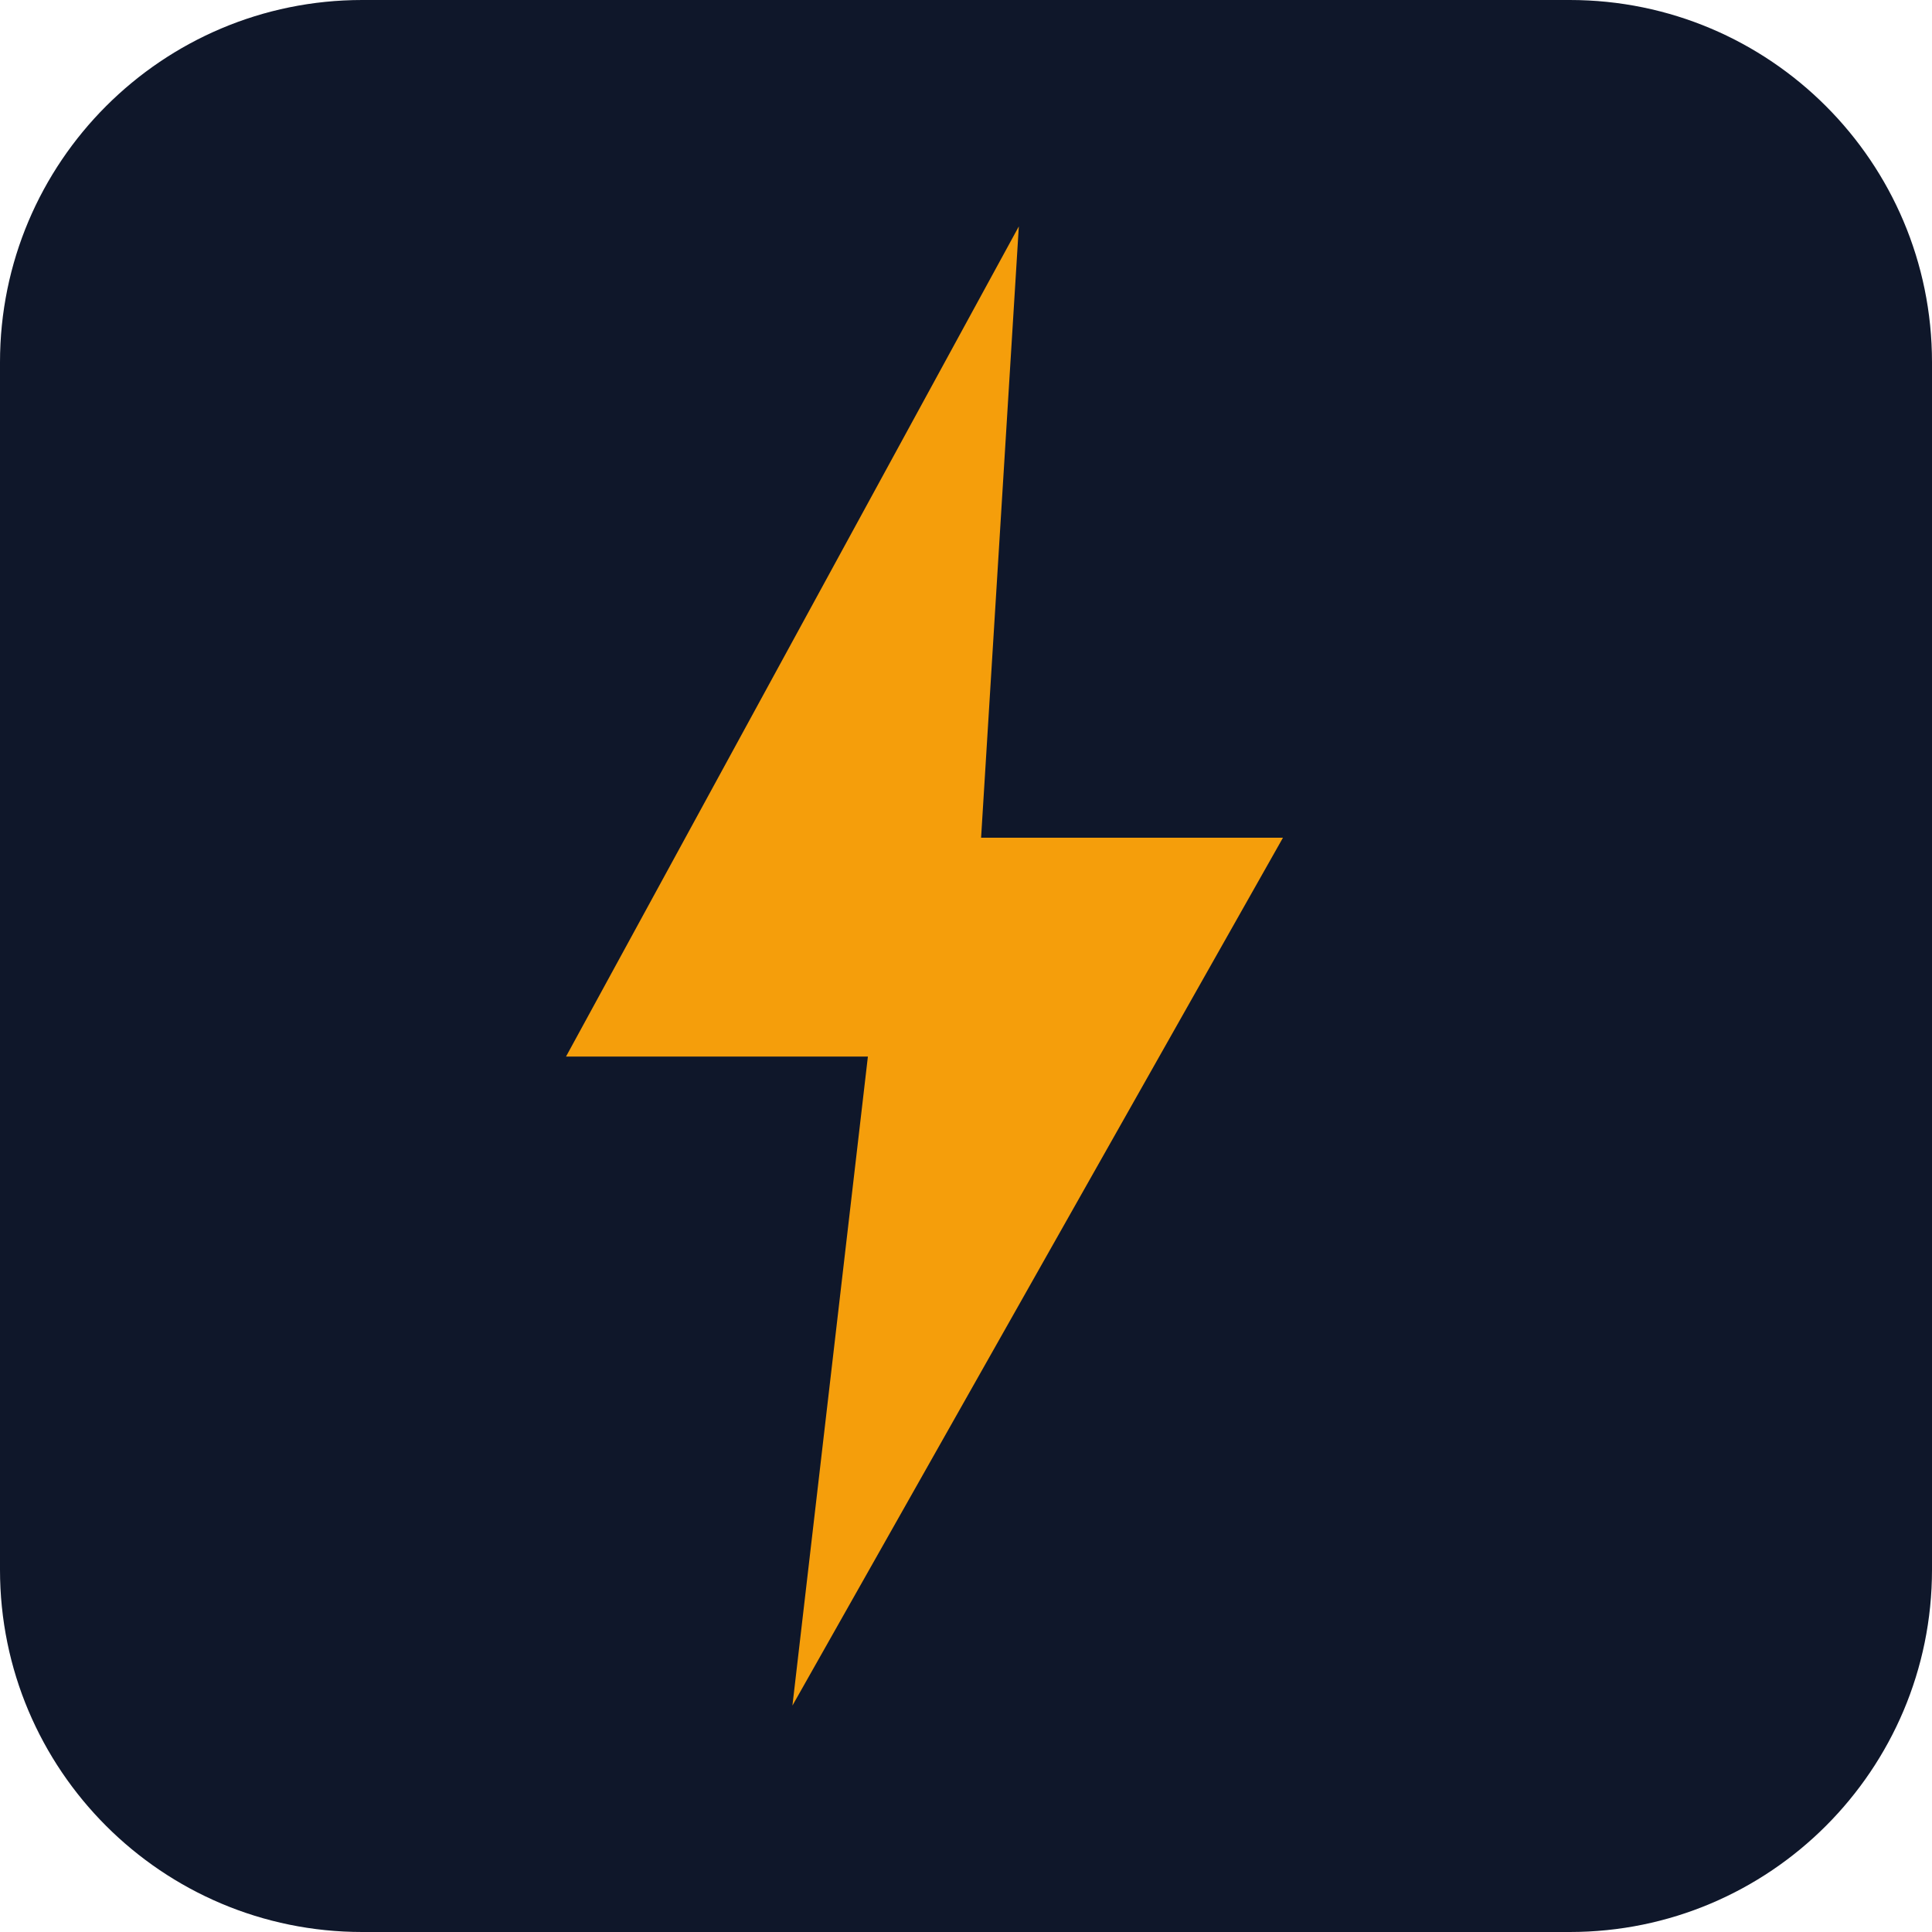
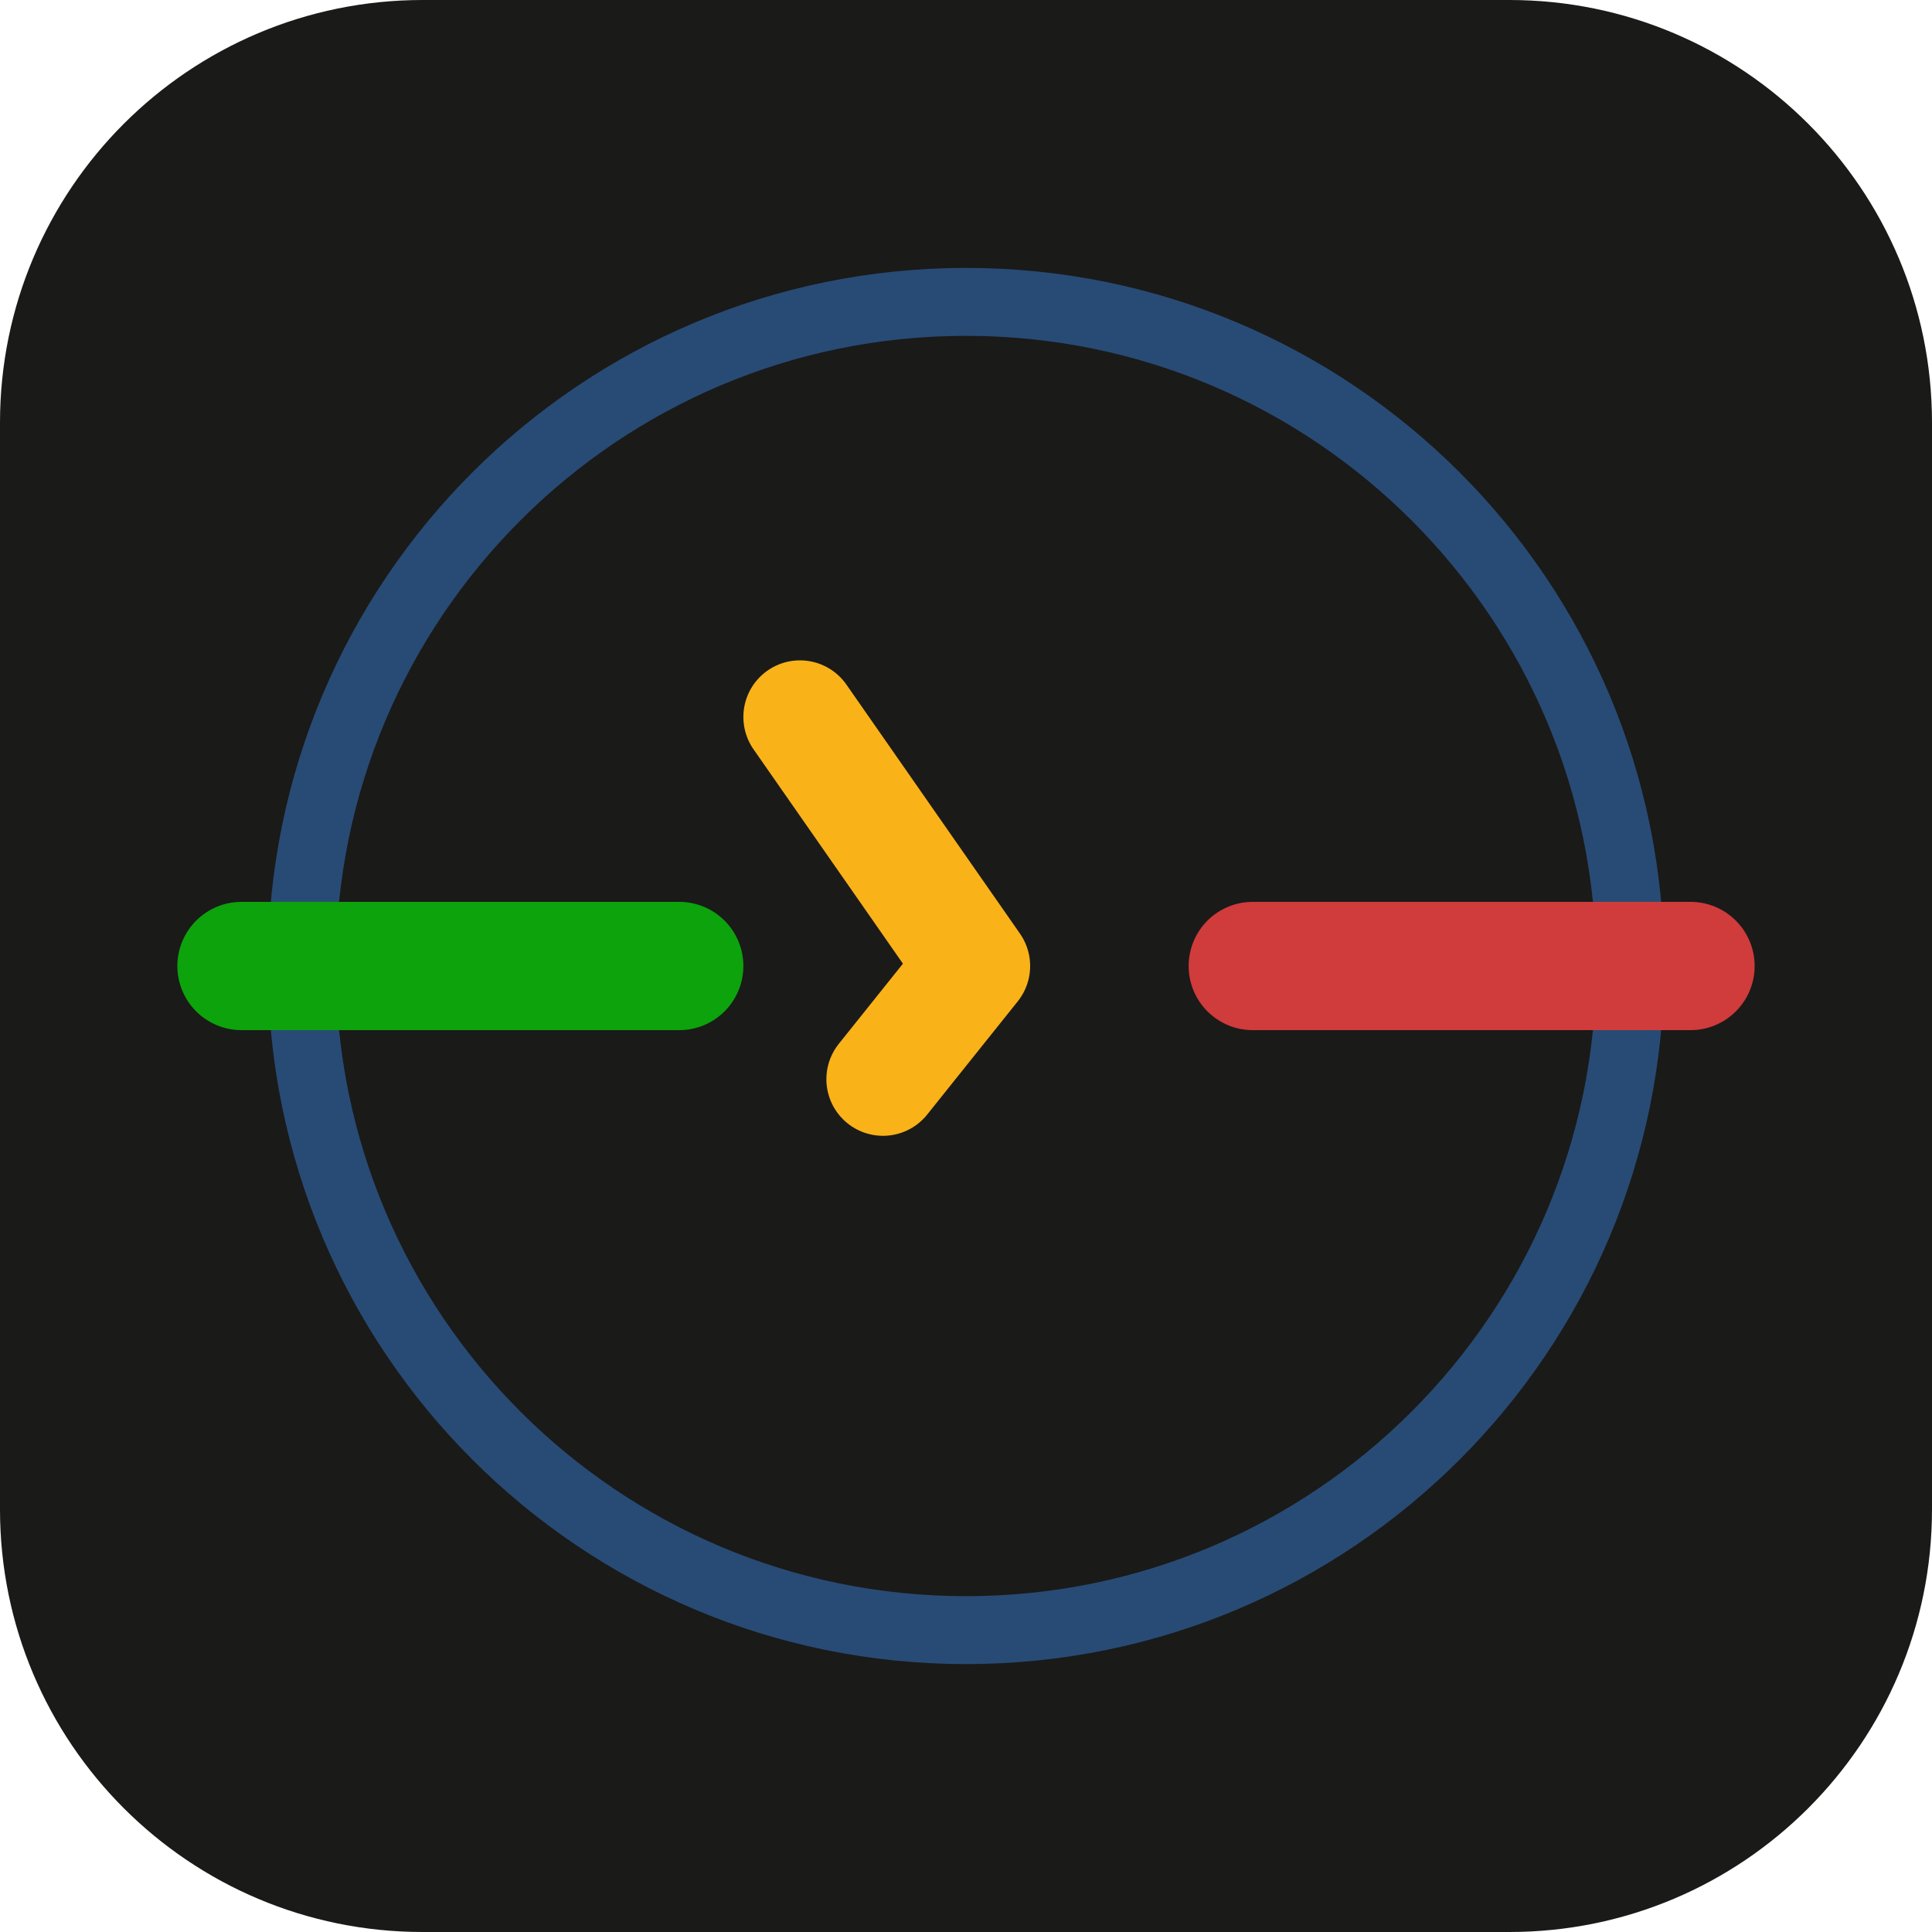
<svg xmlns="http://www.w3.org/2000/svg" viewBox="0 0 512 512">
-   <rect width="512" height="512" rx="96" fill="#0f172a" />
-   <path d="M270 60 150 280h80l-20 172 130-230h-80z" fill="#f59e0b" />
+   <rect width="512" height="512" rx="112" fill="#1a1a19" />
+   <circle cx="256" cy="256" r="176" fill="none" stroke="#3987e5" stroke-width="18" opacity="0.45" />
+   <path d="M64 256h116" stroke="#0ca30c" stroke-width="34" stroke-linecap="round" />
+   <path d="M332 256h116" stroke="#d03b3b" stroke-width="34" stroke-linecap="round" />
+   <path d="M212 190 258 256l-24 30" fill="none" stroke="#fab219" stroke-width="30" stroke-linecap="round" stroke-linejoin="round" />
</svg>
